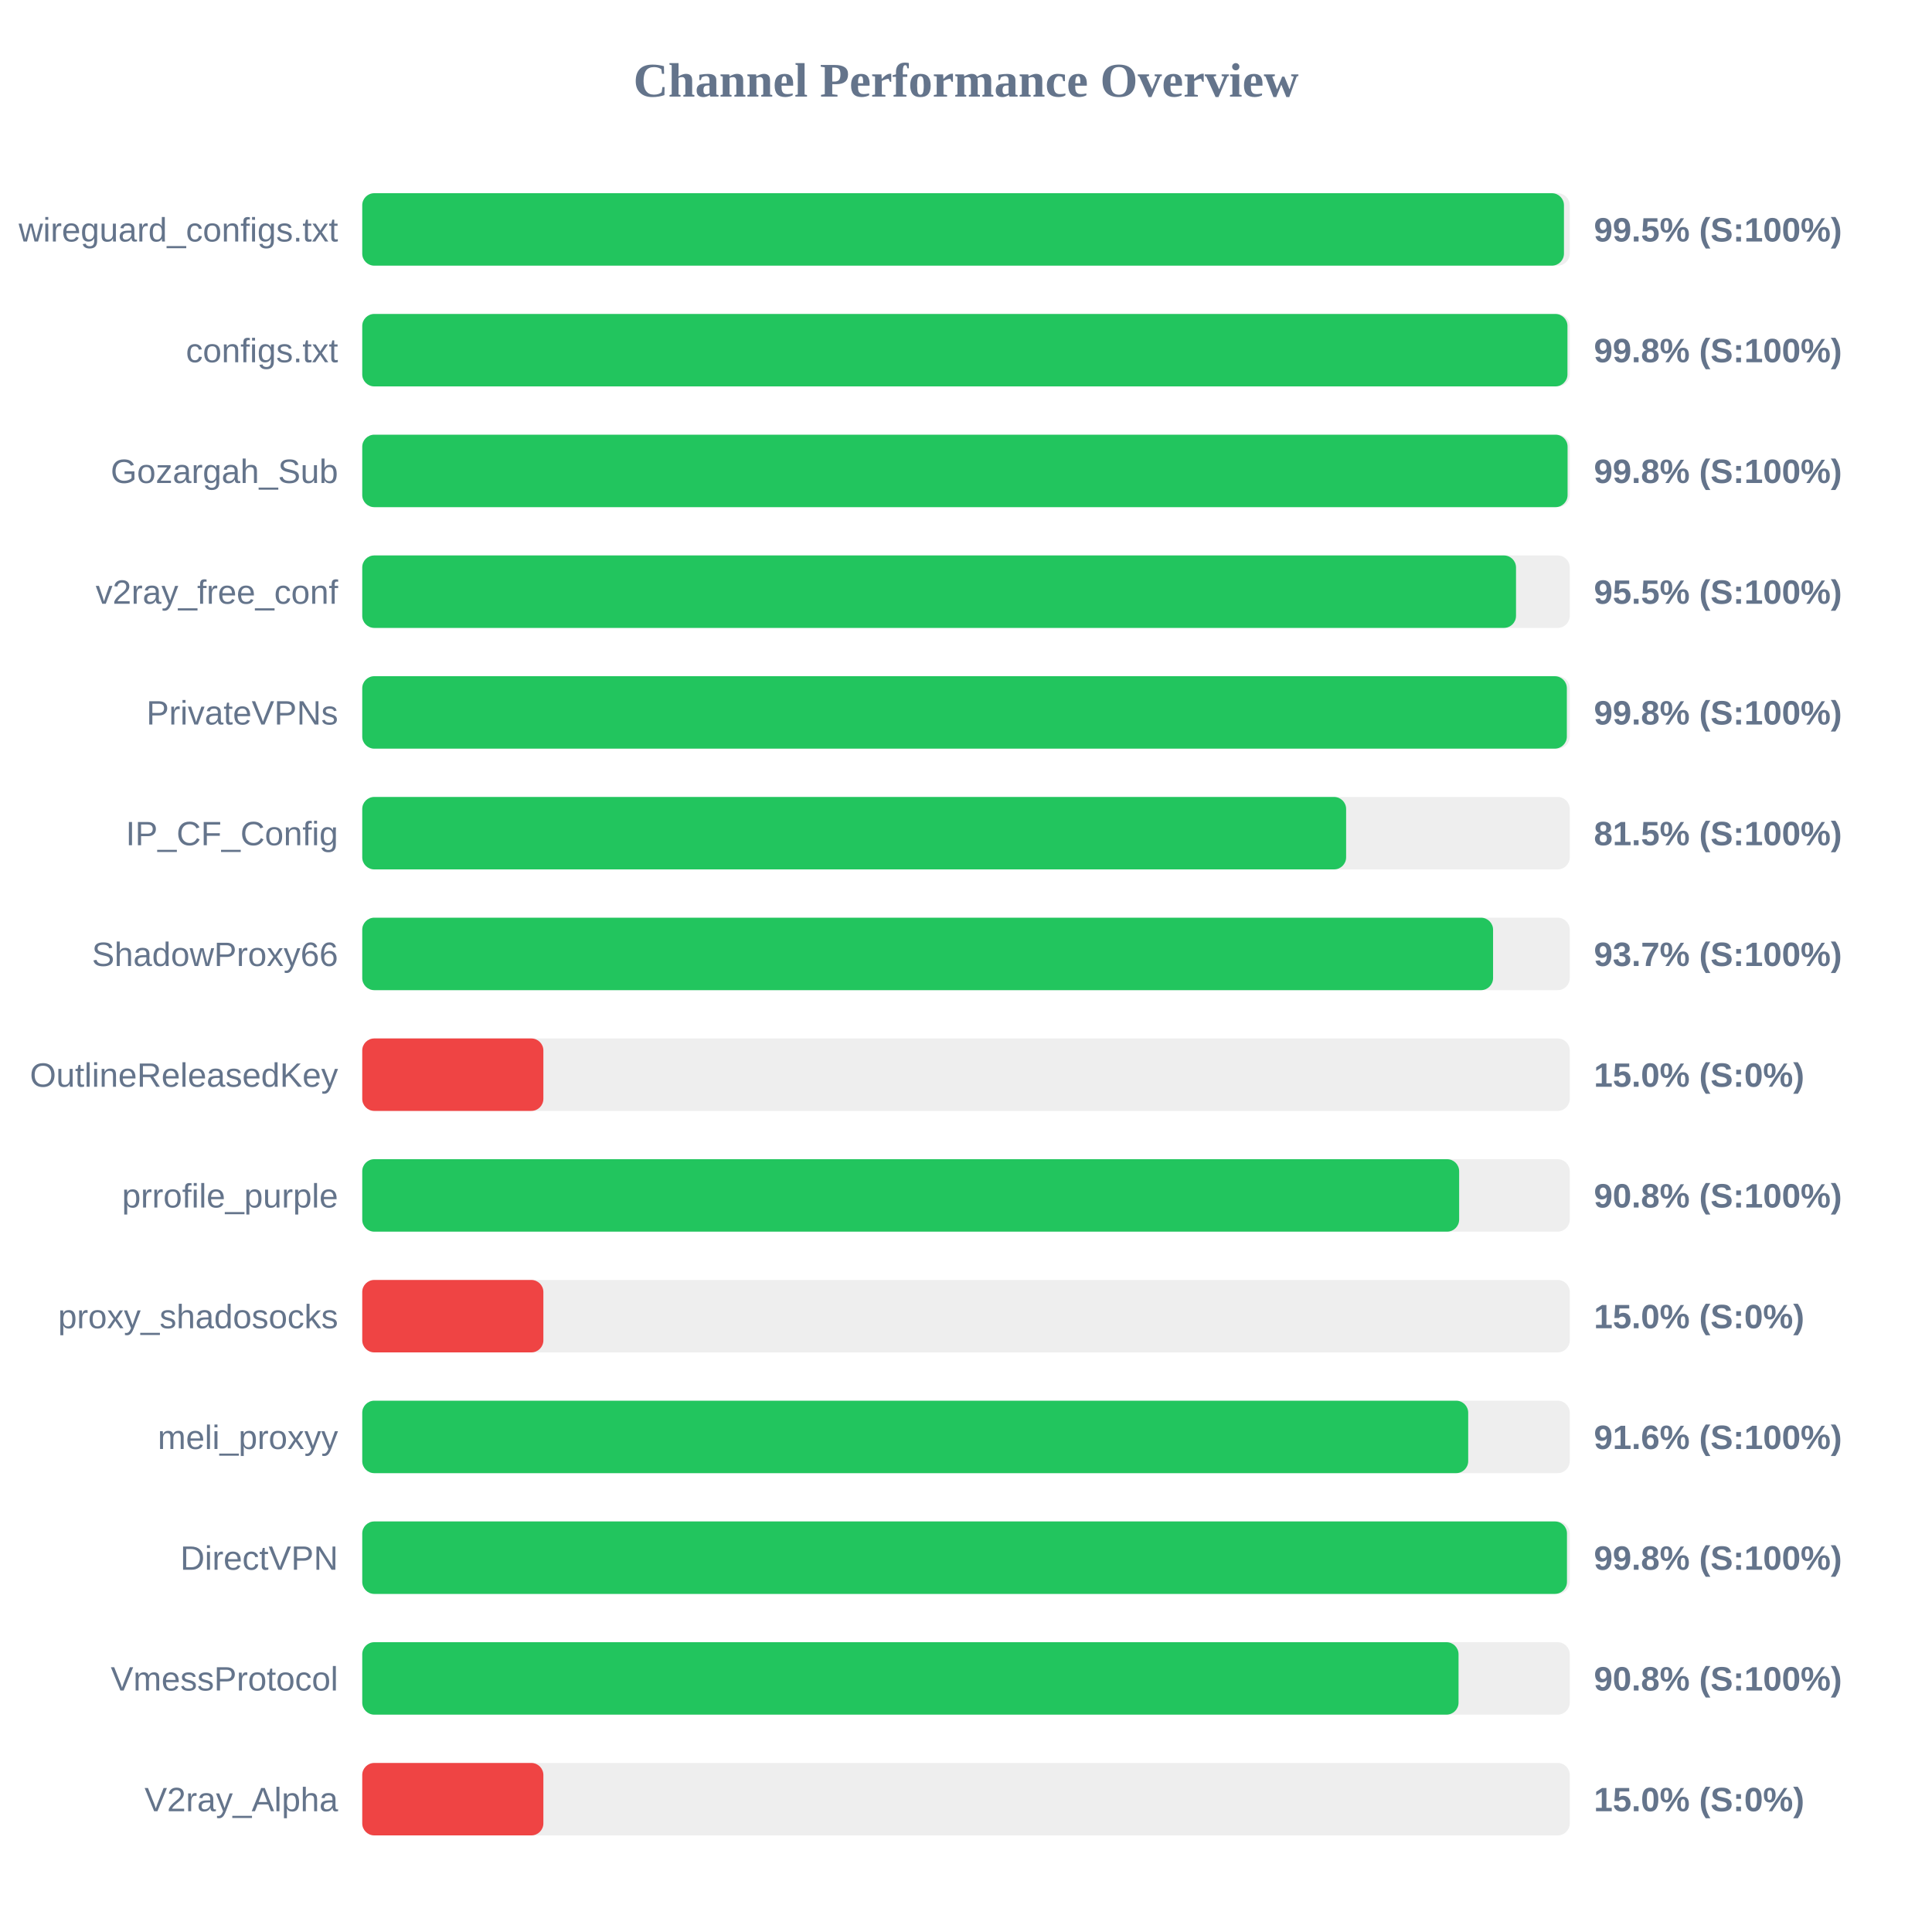
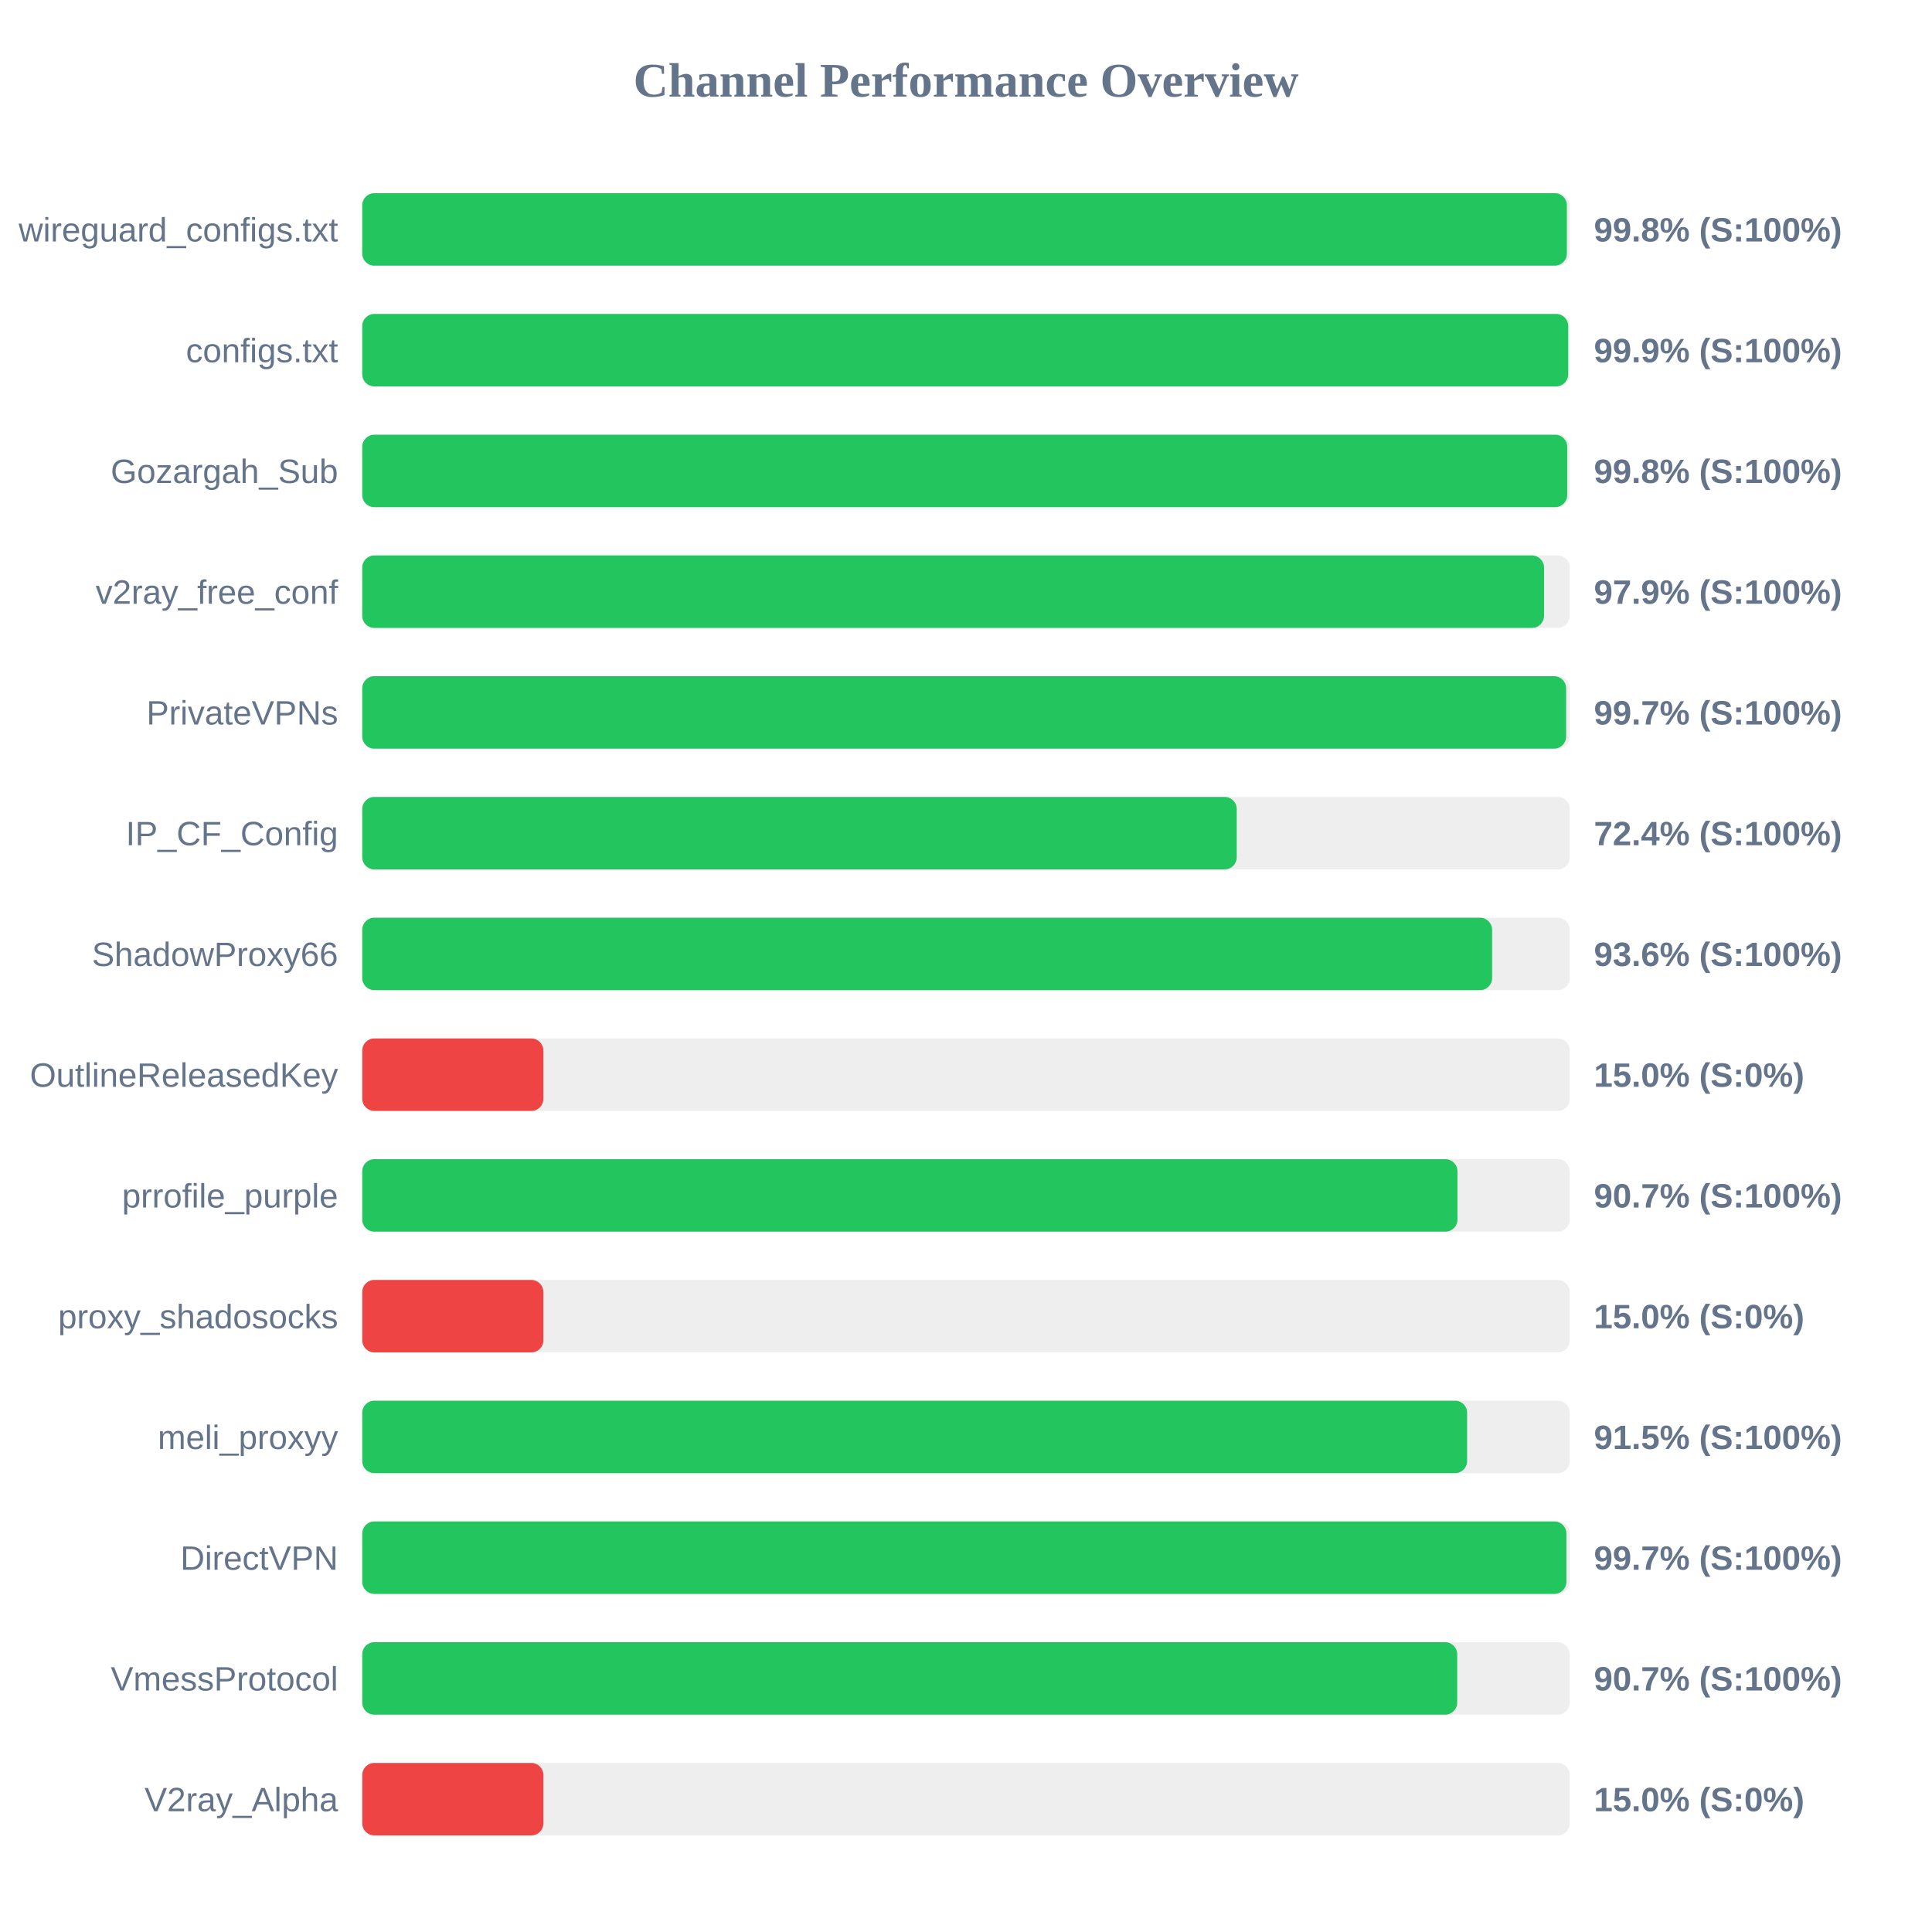
<svg xmlns="http://www.w3.org/2000/svg" width="800" height="800" version="1.1">
  <style>
        .row { font: 14px Arial; fill: #64748b; }
        .score { font: bold 14px Arial; fill: #64748b; }
    </style>
  <text x="400" y="40" text-anchor="middle" font-size="20px" font-weight="bold" fill="#64748b">Channel Performance Overview</text>
  <rect x="150" y="80" width="500" height="30" fill="#eee" rx="5" />
-   <rect x="150" y="80" width="497.6" height="30" fill="#22c55e" rx="5" />
+   <rect x="150" y="80" width="498.8" height="30" fill="#22c55e" rx="5" />
  <text x="140" y="100" text-anchor="end" class="row">wireguard_configs.txt</text>
-   <text x="660" y="100" text-anchor="start" class="score">99.5% (S:100%)</text>
+   <text x="660" y="100" text-anchor="start" class="score">99.8% (S:100%)</text>
  <rect x="150" y="130" width="500" height="30" fill="#eee" rx="5" />
-   <rect x="150" y="130" width="499.05" height="30" fill="#22c55e" rx="5" />
+   <rect x="150" y="130" width="499.35" height="30" fill="#22c55e" rx="5" />
  <text x="140" y="150" text-anchor="end" class="row">configs.txt</text>
-   <text x="660" y="150" text-anchor="start" class="score">99.8% (S:100%)</text>
+   <text x="660" y="150" text-anchor="start" class="score">99.9% (S:100%)</text>
  <rect x="150" y="180" width="500" height="30" fill="#eee" rx="5" />
-   <rect x="150" y="180" width="499.1" height="30" fill="#22c55e" rx="5" />
+   <rect x="150" y="180" width="498.95" height="30" fill="#22c55e" rx="5" />
  <text x="140" y="200" text-anchor="end" class="row">Gozargah_Sub</text>
  <text x="660" y="200" text-anchor="start" class="score">99.8% (S:100%)</text>
  <rect x="150" y="230" width="500" height="30" fill="#eee" rx="5" />
-   <rect x="150" y="230" width="477.75" height="30" fill="#22c55e" rx="5" />
+   <rect x="150" y="230" width="489.35" height="30" fill="#22c55e" rx="5" />
  <text x="140" y="250" text-anchor="end" class="row">v2ray_free_conf</text>
-   <text x="660" y="250" text-anchor="start" class="score">95.5% (S:100%)</text>
+   <text x="660" y="250" text-anchor="start" class="score">97.9% (S:100%)</text>
  <rect x="150" y="280" width="500" height="30" fill="#eee" rx="5" />
-   <rect x="150" y="280" width="498.8" height="30" fill="#22c55e" rx="5" />
+   <rect x="150" y="280" width="498.5" height="30" fill="#22c55e" rx="5" />
  <text x="140" y="300" text-anchor="end" class="row">PrivateVPNs</text>
-   <text x="660" y="300" text-anchor="start" class="score">99.8% (S:100%)</text>
+   <text x="660" y="300" text-anchor="start" class="score">99.7% (S:100%)</text>
  <rect x="150" y="330" width="500" height="30" fill="#eee" rx="5" />
-   <rect x="150" y="330" width="407.4" height="30" fill="#22c55e" rx="5" />
+   <rect x="150" y="330" width="362.1" height="30" fill="#22c55e" rx="5" />
  <text x="140" y="350" text-anchor="end" class="row">IP_CF_Config</text>
-   <text x="660" y="350" text-anchor="start" class="score">81.5% (S:100%)</text>
+   <text x="660" y="350" text-anchor="start" class="score">72.4% (S:100%)</text>
  <rect x="150" y="380" width="500" height="30" fill="#eee" rx="5" />
-   <rect x="150" y="380" width="468.25" height="30" fill="#22c55e" rx="5" />
+   <rect x="150" y="380" width="467.85" height="30" fill="#22c55e" rx="5" />
  <text x="140" y="400" text-anchor="end" class="row">ShadowProxy66</text>
-   <text x="660" y="400" text-anchor="start" class="score">93.7% (S:100%)</text>
+   <text x="660" y="400" text-anchor="start" class="score">93.6% (S:100%)</text>
  <rect x="150" y="430" width="500" height="30" fill="#eee" rx="5" />
  <rect x="150" y="430" width="75.0" height="30" fill="#ef4444" rx="5" />
  <text x="140" y="450" text-anchor="end" class="row">OutlineReleasedKey</text>
  <text x="660" y="450" text-anchor="start" class="score">15.0% (S:0%)</text>
  <rect x="150" y="480" width="500" height="30" fill="#eee" rx="5" />
-   <rect x="150" y="480" width="454.2" height="30" fill="#22c55e" rx="5" />
+   <rect x="150" y="480" width="453.5" height="30" fill="#22c55e" rx="5" />
  <text x="140" y="500" text-anchor="end" class="row">prrofile_purple</text>
-   <text x="660" y="500" text-anchor="start" class="score">90.8% (S:100%)</text>
+   <text x="660" y="500" text-anchor="start" class="score">90.7% (S:100%)</text>
  <rect x="150" y="530" width="500" height="30" fill="#eee" rx="5" />
  <rect x="150" y="530" width="75.0" height="30" fill="#ef4444" rx="5" />
  <text x="140" y="550" text-anchor="end" class="row">proxy_shadosocks</text>
  <text x="660" y="550" text-anchor="start" class="score">15.0% (S:0%)</text>
  <rect x="150" y="580" width="500" height="30" fill="#eee" rx="5" />
-   <rect x="150" y="580" width="457.95" height="30" fill="#22c55e" rx="5" />
+   <rect x="150" y="580" width="457.5" height="30" fill="#22c55e" rx="5" />
  <text x="140" y="600" text-anchor="end" class="row">meli_proxyy</text>
-   <text x="660" y="600" text-anchor="start" class="score">91.6% (S:100%)</text>
+   <text x="660" y="600" text-anchor="start" class="score">91.5% (S:100%)</text>
  <rect x="150" y="630" width="500" height="30" fill="#eee" rx="5" />
-   <rect x="150" y="630" width="498.85" height="30" fill="#22c55e" rx="5" />
+   <rect x="150" y="630" width="498.6" height="30" fill="#22c55e" rx="5" />
  <text x="140" y="650" text-anchor="end" class="row">DirectVPN</text>
-   <text x="660" y="650" text-anchor="start" class="score">99.8% (S:100%)</text>
+   <text x="660" y="650" text-anchor="start" class="score">99.7% (S:100%)</text>
  <rect x="150" y="680" width="500" height="30" fill="#eee" rx="5" />
-   <rect x="150" y="680" width="453.95" height="30" fill="#22c55e" rx="5" />
+   <rect x="150" y="680" width="453.4" height="30" fill="#22c55e" rx="5" />
  <text x="140" y="700" text-anchor="end" class="row">VmessProtocol</text>
-   <text x="660" y="700" text-anchor="start" class="score">90.8% (S:100%)</text>
+   <text x="660" y="700" text-anchor="start" class="score">90.7% (S:100%)</text>
  <rect x="150" y="730" width="500" height="30" fill="#eee" rx="5" />
  <rect x="150" y="730" width="75.0" height="30" fill="#ef4444" rx="5" />
  <text x="140" y="750" text-anchor="end" class="row">V2ray_Alpha</text>
  <text x="660" y="750" text-anchor="start" class="score">15.0% (S:0%)</text>
</svg>
